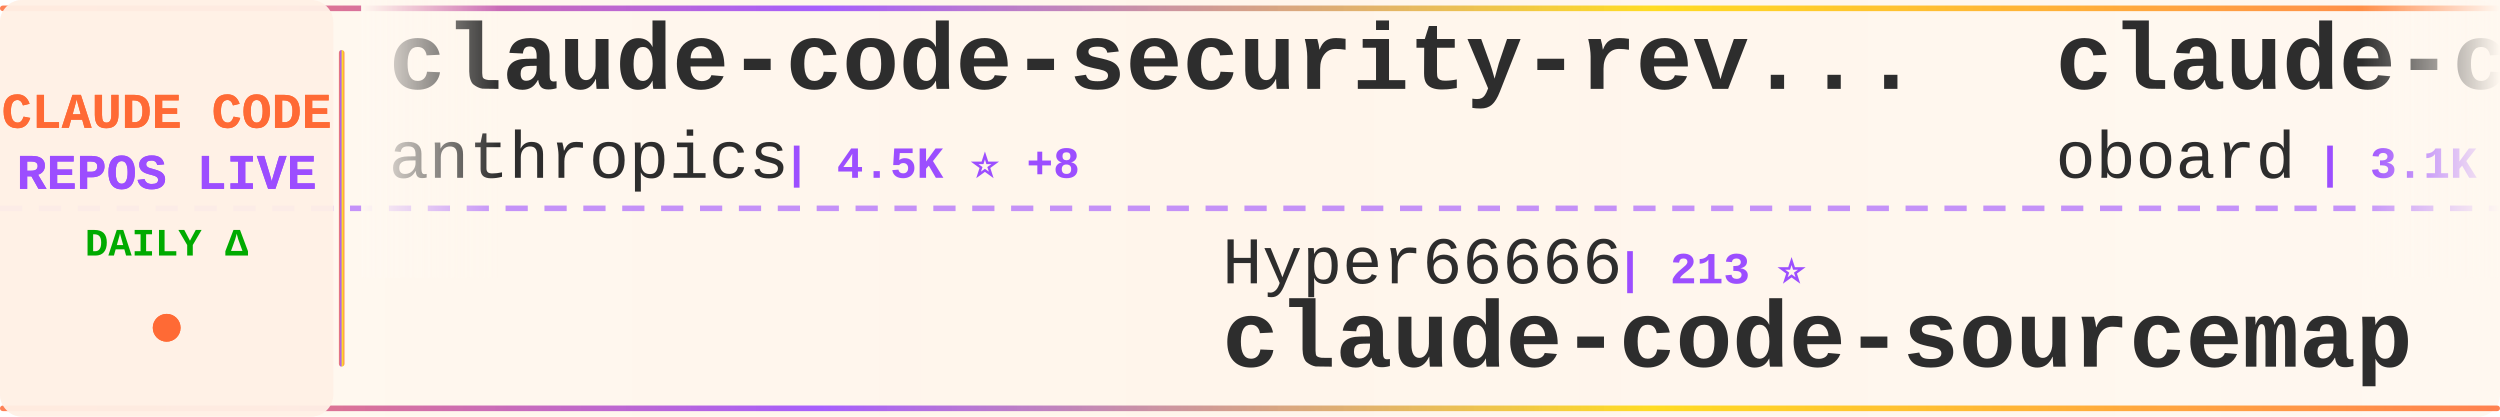
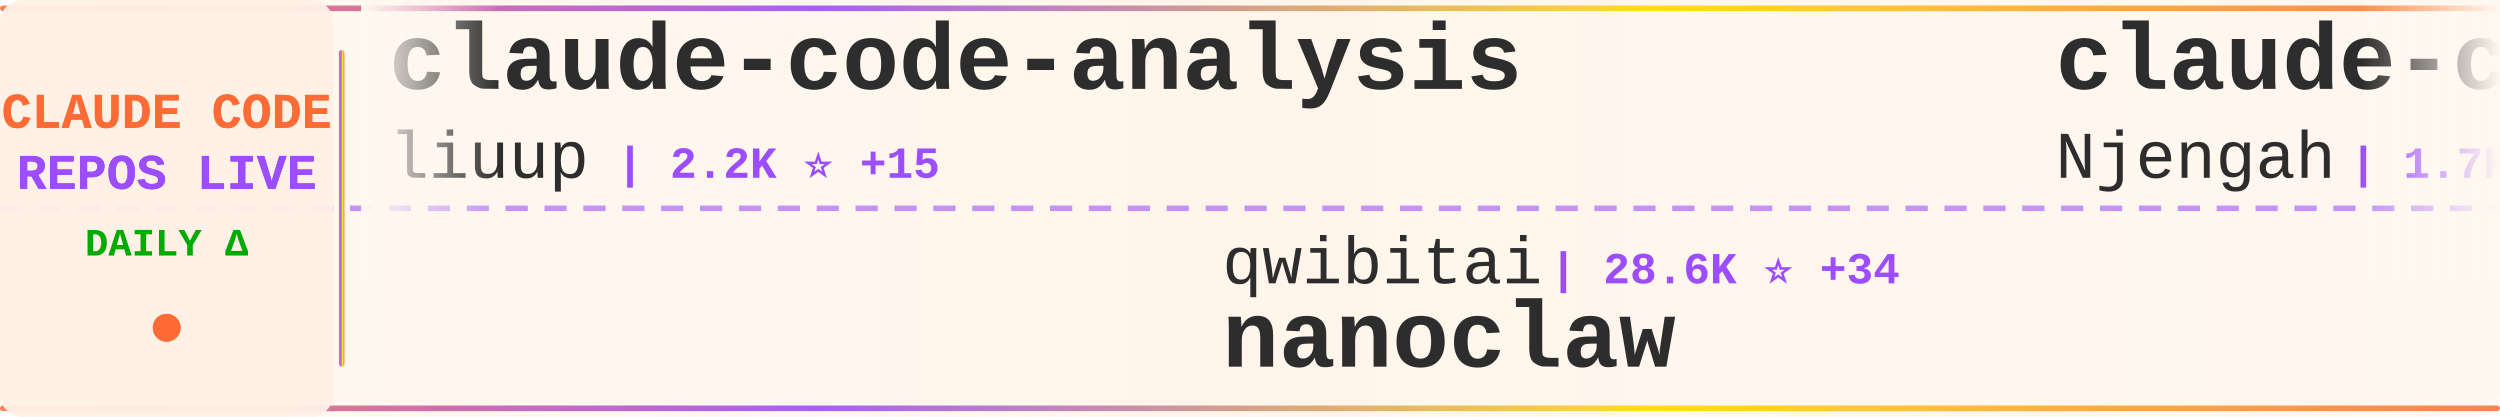
<svg xmlns="http://www.w3.org/2000/svg" width="900" height="150">
  <defs>
    <linearGradient id="tickerBg" x1="0%" y1="0%" x2="100%" y2="0%">
      <stop offset="0%" style="stop-color:#fff8f0;stop-opacity:0.98" />
      <stop offset="50%" style="stop-color:#fff5eb;stop-opacity:1" />
      <stop offset="100%" style="stop-color:#fff8f0;stop-opacity:0.98" />
    </linearGradient>
    <linearGradient id="borderGrad" x1="0%" y1="0%" x2="100%" y2="0%">
      <stop offset="0%" style="stop-color:#FF6B35;stop-opacity:0.85">
        <animate attributeName="stop-opacity" values="0.85;1;0.85" dur="2s" repeatCount="indefinite" />
      </stop>
      <stop offset="33%" style="stop-color:#9C4EFF;stop-opacity:0.9">
        <animate attributeName="stop-opacity" values="0.9;1;0.9" dur="2.2s" repeatCount="indefinite" />
      </stop>
      <stop offset="66%" style="stop-color:#FFD700;stop-opacity:0.85">
        <animate attributeName="stop-opacity" values="0.85;1;0.85" dur="1.8s" repeatCount="indefinite" />
      </stop>
      <stop offset="100%" style="stop-color:#FF6B35;stop-opacity:0.85">
        <animate attributeName="stop-opacity" values="0.85;1;0.85" dur="2s" repeatCount="indefinite" />
      </stop>
    </linearGradient>
    <filter id="textGlow">
      <feGaussianBlur stdDeviation="0.15" result="coloredBlur" />
      <feMerge>
        <feMergeNode in="coloredBlur" />
        <feMergeNode in="SourceGraphic" />
      </feMerge>
    </filter>
    <filter id="metricGlow">
      <feGaussianBlur stdDeviation="0.2" result="coloredBlur" />
      <feMerge>
        <feMergeNode in="coloredBlur" />
        <feMergeNode in="SourceGraphic" />
      </feMerge>
    </filter>
    <linearGradient id="leftFade" x1="0%" y1="0%" x2="100%" y2="0%">
      <stop offset="0%" style="stop-color:#fff8f0;stop-opacity:1" />
      <stop offset="100%" style="stop-color:#fff8f0;stop-opacity:0" />
    </linearGradient>
    <linearGradient id="rightFade" x1="0%" y1="0%" x2="100%" y2="0%">
      <stop offset="0%" style="stop-color:#fff8f0;stop-opacity:0" />
      <stop offset="100%" style="stop-color:#fff8f0;stop-opacity:1" />
    </linearGradient>
  </defs>
  <rect width="900" height="150" fill="url(#tickerBg)" rx="8" />
  <rect x="0" y="2" width="900" height="2" fill="url(#borderGrad)" rx="1" />
  <rect x="0" y="146" width="900" height="2" fill="url(#borderGrad)" rx="1" />
  <line x1="0" y1="75" x2="900" y2="75" stroke="#9C4EFF" stroke-width="2" stroke-dasharray="8 6" opacity="0.6" />
  <rect x="0" y="0" width="120" height="150" fill="#fff0e6" opacity="0.95" rx="8" />
  <text x="60" y="46" font-family="'Courier New', monospace" font-size="18" font-weight="bold" fill="#FF6B35" text-anchor="middle" filter="url(#textGlow)">
    CLAUDE CODE
  </text>
  <text x="60" y="68" font-family="'Courier New', monospace" font-size="18" font-weight="bold" fill="#9C4EFF" text-anchor="middle" filter="url(#textGlow)">
    REPOS LIVE
  </text>
  <text x="60" y="92" font-family="'Courier New', monospace" font-size="14" font-weight="bold" fill="#00aa00" text-anchor="middle">
    DAILY Δ
  </text>
  <circle cx="60" cy="118" r="5" fill="#FF6B35" filter="url(#metricGlow)">
    <animate attributeName="r" values="4;6;4" dur="1.5s" repeatCount="indefinite" />
    <animate attributeName="opacity" values="0.6;1;0.6" dur="1.5s" repeatCount="indefinite" />
  </circle>
  <rect x="122" y="18" width="2" height="114" fill="url(#borderGrad)" rx="1" />
  <clipPath id="tickerClip">
    <rect x="130" y="0" width="770" height="150" />
  </clipPath>
  <g clip-path="url(#tickerClip)">
    <g id="tickerItems">
      <animateTransform attributeName="transform" attributeType="XML" type="translate" from="0 0" to="-3000 0" dur="54s" repeatCount="indefinite" />
      <g transform="translate(0, 0)">
-         <text x="140" y="32" font-family="'Courier New', monospace" font-size="34" font-weight="bold" fill="#2d2d2d">claude-code-security-rev...</text>
-         <text x="140" y="64" font-family="'Courier New', monospace" font-size="24" font-weight="normal" fill="#2d2d2d" opacity="1.0">anthropics</text>
-         <text x="282" y="64" font-family="'Courier New', monospace" font-size="16" font-weight="bold" fill="#9C4EFF"> | 4.5K ⭐ +8</text>
+         <text x="140" y="32" font-family="'Courier New', monospace" font-size="34" font-weight="bold" fill="#2d2d2d">claude-code-analysis</text>
+         <text x="140" y="64" font-family="'Courier New', monospace" font-size="24" font-weight="normal" fill="#2d2d2d" opacity="1.0">liuup</text>
+         <text x="222" y="64" font-family="'Courier New', monospace" font-size="16" font-weight="bold" fill="#9C4EFF"> | 2.2K ⭐ +15</text>
      </g>
      <g transform="translate(300, 0)">
-         <text x="140" y="102" font-family="'Courier New', monospace" font-size="24" font-weight="normal" fill="#2d2d2d" opacity="1.0">Hyper66666</text>
-         <text x="282" y="102" font-family="'Courier New', monospace" font-size="16" font-weight="bold" fill="#9C4EFF"> | 213 ⭐</text>
-         <text x="140" y="132" font-family="'Courier New', monospace" font-size="34" font-weight="bold" fill="#2d2d2d">claude-code-sourcemap</text>
+         <text x="140" y="102" font-family="'Courier New', monospace" font-size="24" font-weight="normal" fill="#2d2d2d" opacity="1.0">qwibitai</text>
+         <text x="258" y="102" font-family="'Courier New', monospace" font-size="16" font-weight="bold" fill="#9C4EFF"> | 28.6K ⭐ +34</text>
+         <text x="140" y="132" font-family="'Courier New', monospace" font-size="34" font-weight="bold" fill="#2d2d2d">nanoclaw</text>
      </g>
      <g transform="translate(600, 0)">
-         <text x="140" y="32" font-family="'Courier New', monospace" font-size="34" font-weight="bold" fill="#2d2d2d">claude-code-rev</text>
-         <text x="140" y="64" font-family="'Courier New', monospace" font-size="24" font-weight="normal" fill="#2d2d2d" opacity="1.0">oboard</text>
-         <text x="234" y="64" font-family="'Courier New', monospace" font-size="16" font-weight="bold" fill="#9C4EFF"> | 3.1K ⭐ +3</text>
+         <text x="140" y="32" font-family="'Courier New', monospace" font-size="34" font-weight="bold" fill="#2d2d2d">claude-code-cheat-sheet</text>
+         <text x="140" y="64" font-family="'Courier New', monospace" font-size="24" font-weight="normal" fill="#2d2d2d" opacity="1.0">Njengah</text>
+         <text x="246" y="64" font-family="'Courier New', monospace" font-size="16" font-weight="bold" fill="#9C4EFF"> | 1.7K ⭐</text>
      </g>
      <g transform="translate(900, 0)">
-         <text x="140" y="102" font-family="'Courier New', monospace" font-size="24" font-weight="normal" fill="#2d2d2d" opacity="1.0">OneRedOak</text>
-         <text x="270" y="102" font-family="'Courier New', monospace" font-size="16" font-weight="bold" fill="#9C4EFF"> | 3.8K ⭐ +3</text>
-         <text x="140" y="132" font-family="'Courier New', monospace" font-size="34" font-weight="bold" fill="#2d2d2d">claude-code-workflows</text>
+         <text x="140" y="102" font-family="'Courier New', monospace" font-size="24" font-weight="normal" fill="#2d2d2d" opacity="1.0">Donchitos</text>
+         <text x="270" y="102" font-family="'Courier New', monospace" font-size="16" font-weight="bold" fill="#9C4EFF"> | 17.3K ⭐ +130</text>
+         <text x="140" y="132" font-family="'Courier New', monospace" font-size="34" font-weight="bold" fill="#2d2d2d">Claude-Code-Game-Studios</text>
      </g>
      <g transform="translate(1200, 0)">
-         <text x="140" y="32" font-family="'Courier New', monospace" font-size="34" font-weight="bold" fill="#2d2d2d">claude-code-local</text>
-         <text x="140" y="64" font-family="'Courier New', monospace" font-size="24" font-weight="normal" fill="#2d2d2d" opacity="1.0">nicedreamzapp</text>
-         <text x="318" y="64" font-family="'Courier New', monospace" font-size="16" font-weight="bold" fill="#9C4EFF"> | 2.5K ⭐ +22</text>
+         <text x="140" y="32" font-family="'Courier New', monospace" font-size="34" font-weight="bold" fill="#2d2d2d">claude-code-guide</text>
+         <text x="140" y="64" font-family="'Courier New', monospace" font-size="24" font-weight="normal" fill="#2d2d2d" opacity="1.0">Cranot</text>
+         <text x="234" y="64" font-family="'Courier New', monospace" font-size="16" font-weight="bold" fill="#9C4EFF"> | 2.6K ⭐ +2</text>
      </g>
      <g transform="translate(1500, 0)">
-         <text x="140" y="102" font-family="'Courier New', monospace" font-size="24" font-weight="normal" fill="#2d2d2d" opacity="1.0">centminmod</text>
-         <text x="282" y="102" font-family="'Courier New', monospace" font-size="16" font-weight="bold" fill="#9C4EFF"> | 2.3K ⭐ +2</text>
-         <text x="140" y="132" font-family="'Courier New', monospace" font-size="34" font-weight="bold" fill="#2d2d2d">my-claude-code-setup</text>
+         <text x="140" y="102" font-family="'Courier New', monospace" font-size="24" font-weight="normal" fill="#2d2d2d" opacity="1.0">rohitg00</text>
+         <text x="258" y="102" font-family="'Courier New', monospace" font-size="16" font-weight="bold" fill="#9C4EFF"> | 1.6K ⭐ +10</text>
+         <text x="140" y="132" font-family="'Courier New', monospace" font-size="34" font-weight="bold" fill="#2d2d2d">awesome-claude-code-tool...</text>
      </g>
      <g transform="translate(1800, 0)">
        <text x="140" y="32" font-family="'Courier New', monospace" font-size="34" font-weight="bold" fill="#2d2d2d">Claude-Code</text>
        <text x="140" y="64" font-family="'Courier New', monospace" font-size="24" font-weight="normal" fill="#2d2d2d" opacity="1.0">pengchengneo</text>
-         <text x="306" y="64" font-family="'Courier New', monospace" font-size="16" font-weight="bold" fill="#9C4EFF"> | 1.3K ⭐ +7</text>
+         <text x="306" y="64" font-family="'Courier New', monospace" font-size="16" font-weight="bold" fill="#9C4EFF"> | 1.3K ⭐ +3</text>
      </g>
      <g transform="translate(2100, 0)">
-         <text x="140" y="102" font-family="'Courier New', monospace" font-size="24" font-weight="normal" fill="#2d2d2d" opacity="1.0">luongnv89</text>
-         <text x="270" y="102" font-family="'Courier New', monospace" font-size="16" font-weight="bold" fill="#9C4EFF"> | 31.1K ⭐ +152</text>
-         <text x="140" y="132" font-family="'Courier New', monospace" font-size="34" font-weight="bold" fill="#2d2d2d">claude-howto</text>
+         <text x="140" y="102" font-family="'Courier New', monospace" font-size="24" font-weight="normal" fill="#2d2d2d" opacity="1.0">sugyan</text>
+         <text x="234" y="102" font-family="'Courier New', monospace" font-size="16" font-weight="bold" fill="#9C4EFF"> | 1.1K ⭐ +2</text>
+         <text x="140" y="132" font-family="'Courier New', monospace" font-size="34" font-weight="bold" fill="#2d2d2d">claude-code-webui</text>
      </g>
      <g transform="translate(2400, 0)">
-         <text x="140" y="32" font-family="'Courier New', monospace" font-size="34" font-weight="bold" fill="#2d2d2d">claude-code-tips</text>
-         <text x="140" y="64" font-family="'Courier New', monospace" font-size="24" font-weight="normal" fill="#2d2d2d" opacity="1.0">ykdojo</text>
-         <text x="234" y="64" font-family="'Courier New', monospace" font-size="16" font-weight="bold" fill="#9C4EFF"> | 8.1K ⭐ +18</text>
+         <text x="140" y="32" font-family="'Courier New', monospace" font-size="34" font-weight="bold" fill="#2d2d2d">claude-code</text>
+         <text x="140" y="64" font-family="'Courier New', monospace" font-size="24" font-weight="normal" fill="#2d2d2d" opacity="1.0">freestylefly</text>
+         <text x="306" y="64" font-family="'Courier New', monospace" font-size="16" font-weight="bold" fill="#9C4EFF"> | 124 ⭐</text>
      </g>
      <g transform="translate(2700, 0)">
        <text x="140" y="102" font-family="'Courier New', monospace" font-size="24" font-weight="normal" fill="#2d2d2d" opacity="1.0">anthropics</text>
-         <text x="282" y="102" font-family="'Courier New', monospace" font-size="16" font-weight="bold" fill="#9C4EFF"> | 805 ⭐ +1</text>
-         <text x="140" y="132" font-family="'Courier New', monospace" font-size="34" font-weight="bold" fill="#2d2d2d">claude-code-base-action</text>
+         <text x="282" y="102" font-family="'Courier New', monospace" font-size="16" font-weight="bold" fill="#9C4EFF"> | 4.5K ⭐ +12</text>
+         <text x="140" y="132" font-family="'Courier New', monospace" font-size="34" font-weight="bold" fill="#2d2d2d">claude-code-security-rev...</text>
      </g>
      <g transform="translate(3000, 0)">
-         <text x="140" y="32" font-family="'Courier New', monospace" font-size="34" font-weight="bold" fill="#2d2d2d">claude-code-security-rev...</text>
-         <text x="140" y="64" font-family="'Courier New', monospace" font-size="24" font-weight="normal" fill="#2d2d2d" opacity="1.0">anthropics</text>
-         <text x="282" y="64" font-family="'Courier New', monospace" font-size="16" font-weight="bold" fill="#9C4EFF"> | 4.5K ⭐ +8</text>
+         <text x="140" y="32" font-family="'Courier New', monospace" font-size="34" font-weight="bold" fill="#2d2d2d">claude-code-analysis</text>
+         <text x="140" y="64" font-family="'Courier New', monospace" font-size="24" font-weight="normal" fill="#2d2d2d" opacity="1.0">liuup</text>
+         <text x="222" y="64" font-family="'Courier New', monospace" font-size="16" font-weight="bold" fill="#9C4EFF"> | 2.2K ⭐ +15</text>
      </g>
      <g transform="translate(3300, 0)">
-         <text x="140" y="102" font-family="'Courier New', monospace" font-size="24" font-weight="normal" fill="#2d2d2d" opacity="1.0">Hyper66666</text>
-         <text x="282" y="102" font-family="'Courier New', monospace" font-size="16" font-weight="bold" fill="#9C4EFF"> | 213 ⭐</text>
-         <text x="140" y="132" font-family="'Courier New', monospace" font-size="34" font-weight="bold" fill="#2d2d2d">claude-code-sourcemap</text>
+         <text x="140" y="102" font-family="'Courier New', monospace" font-size="24" font-weight="normal" fill="#2d2d2d" opacity="1.0">qwibitai</text>
+         <text x="258" y="102" font-family="'Courier New', monospace" font-size="16" font-weight="bold" fill="#9C4EFF"> | 28.6K ⭐ +34</text>
+         <text x="140" y="132" font-family="'Courier New', monospace" font-size="34" font-weight="bold" fill="#2d2d2d">nanoclaw</text>
      </g>
      <g transform="translate(3600, 0)">
-         <text x="140" y="32" font-family="'Courier New', monospace" font-size="34" font-weight="bold" fill="#2d2d2d">claude-code-rev</text>
-         <text x="140" y="64" font-family="'Courier New', monospace" font-size="24" font-weight="normal" fill="#2d2d2d" opacity="1.0">oboard</text>
-         <text x="234" y="64" font-family="'Courier New', monospace" font-size="16" font-weight="bold" fill="#9C4EFF"> | 3.1K ⭐ +3</text>
+         <text x="140" y="32" font-family="'Courier New', monospace" font-size="34" font-weight="bold" fill="#2d2d2d">claude-code-cheat-sheet</text>
+         <text x="140" y="64" font-family="'Courier New', monospace" font-size="24" font-weight="normal" fill="#2d2d2d" opacity="1.0">Njengah</text>
+         <text x="246" y="64" font-family="'Courier New', monospace" font-size="16" font-weight="bold" fill="#9C4EFF"> | 1.7K ⭐</text>
      </g>
      <g transform="translate(3900, 0)">
-         <text x="140" y="102" font-family="'Courier New', monospace" font-size="24" font-weight="normal" fill="#2d2d2d" opacity="1.0">OneRedOak</text>
-         <text x="270" y="102" font-family="'Courier New', monospace" font-size="16" font-weight="bold" fill="#9C4EFF"> | 3.8K ⭐ +3</text>
-         <text x="140" y="132" font-family="'Courier New', monospace" font-size="34" font-weight="bold" fill="#2d2d2d">claude-code-workflows</text>
+         <text x="140" y="102" font-family="'Courier New', monospace" font-size="24" font-weight="normal" fill="#2d2d2d" opacity="1.0">Donchitos</text>
+         <text x="270" y="102" font-family="'Courier New', monospace" font-size="16" font-weight="bold" fill="#9C4EFF"> | 17.3K ⭐ +130</text>
+         <text x="140" y="132" font-family="'Courier New', monospace" font-size="34" font-weight="bold" fill="#2d2d2d">Claude-Code-Game-Studios</text>
      </g>
    </g>
  </g>
  <rect x="130" y="0" width="50" height="100" fill="url(#leftFade)" />
  <rect x="850" y="0" width="50" height="100" fill="url(#rightFade)" />
</svg>
